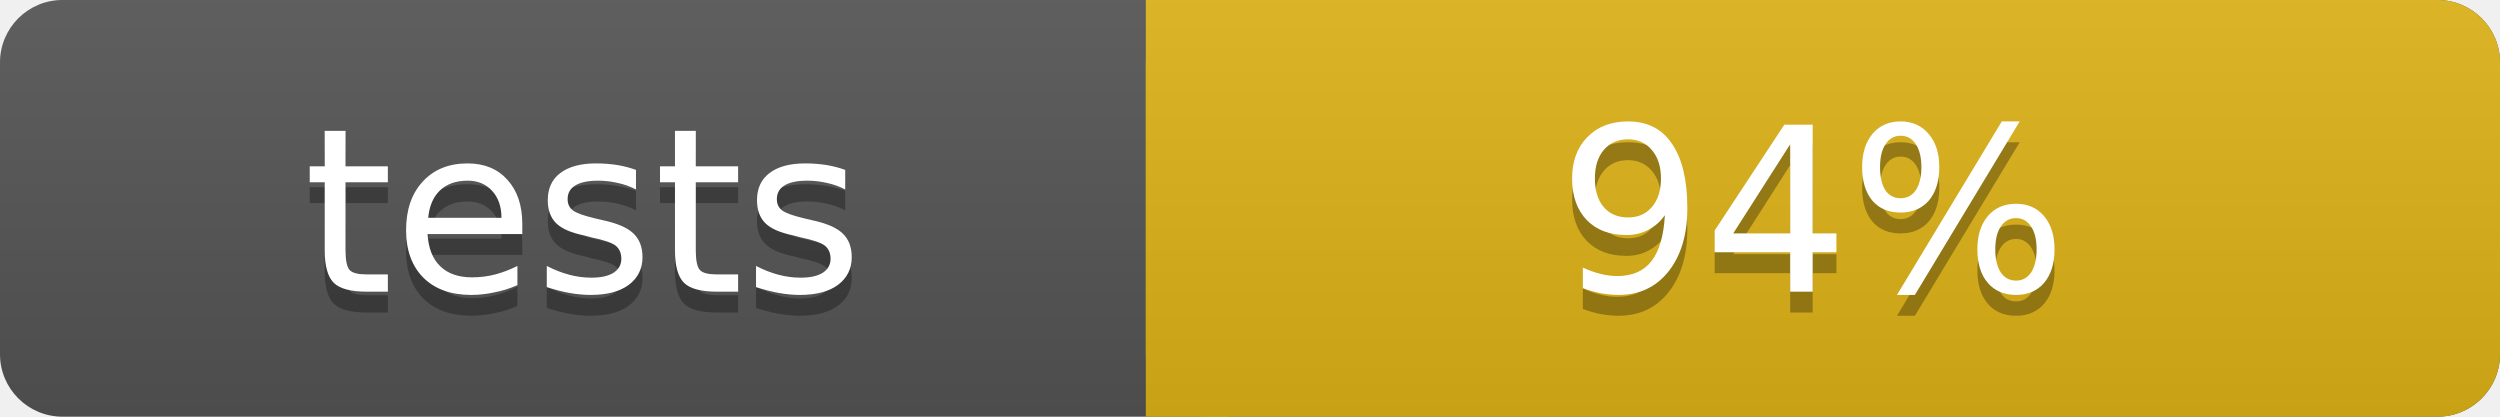
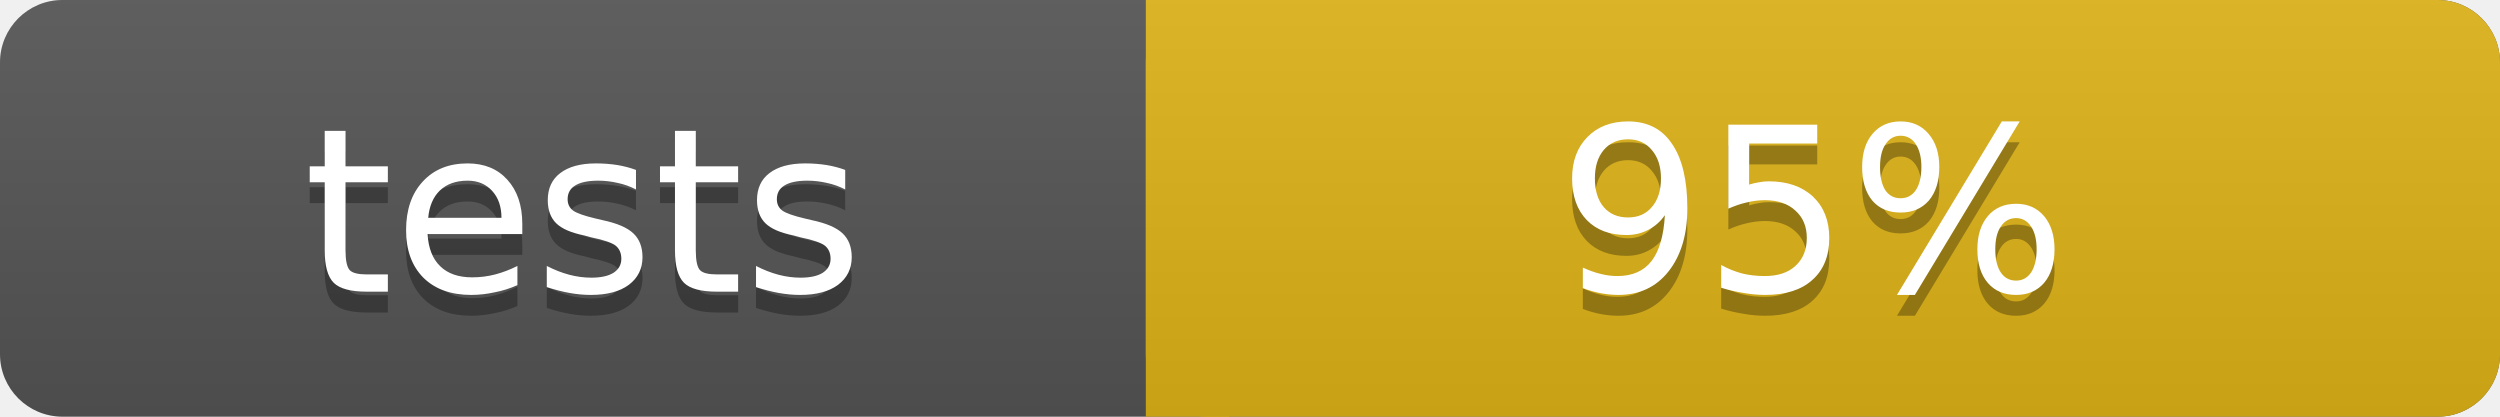
<svg xmlns="http://www.w3.org/2000/svg" width="120" height="20">
  <linearGradient id="b" x2="0" y2="100%">
    <stop offset="0" stop-color="#bbb" stop-opacity=".1" />
    <stop offset="1" stop-opacity=".1" />
  </linearGradient>
  <rect rx="3" width="120" height="20" fill="#555" />
  <rect rx="3" x="55" width="65" height="20" fill="#dfb317" />
  <path fill="#dfb317" d="M55 0h4v20h-4z" />
  <rect rx="3" width="120" height="20" fill="url(#b)" />
  <g fill="#fff" text-anchor="middle" font-family="Verdana,Geneva,DejaVu Sans,sans-serif" font-size="11">
    <text x="28" y="15" fill="#010101" fill-opacity=".3">tests</text>
    <text x="28" y="14">tests</text>
-     <text x="87" y="15" fill="#010101" fill-opacity=".3">94%</text>
-     <text x="87" y="14">94%</text>
+     <text x="87" y="15" fill="#010101" fill-opacity=".3">95%</text>
+     <text x="87" y="14">95%</text>
  </g>
</svg>
